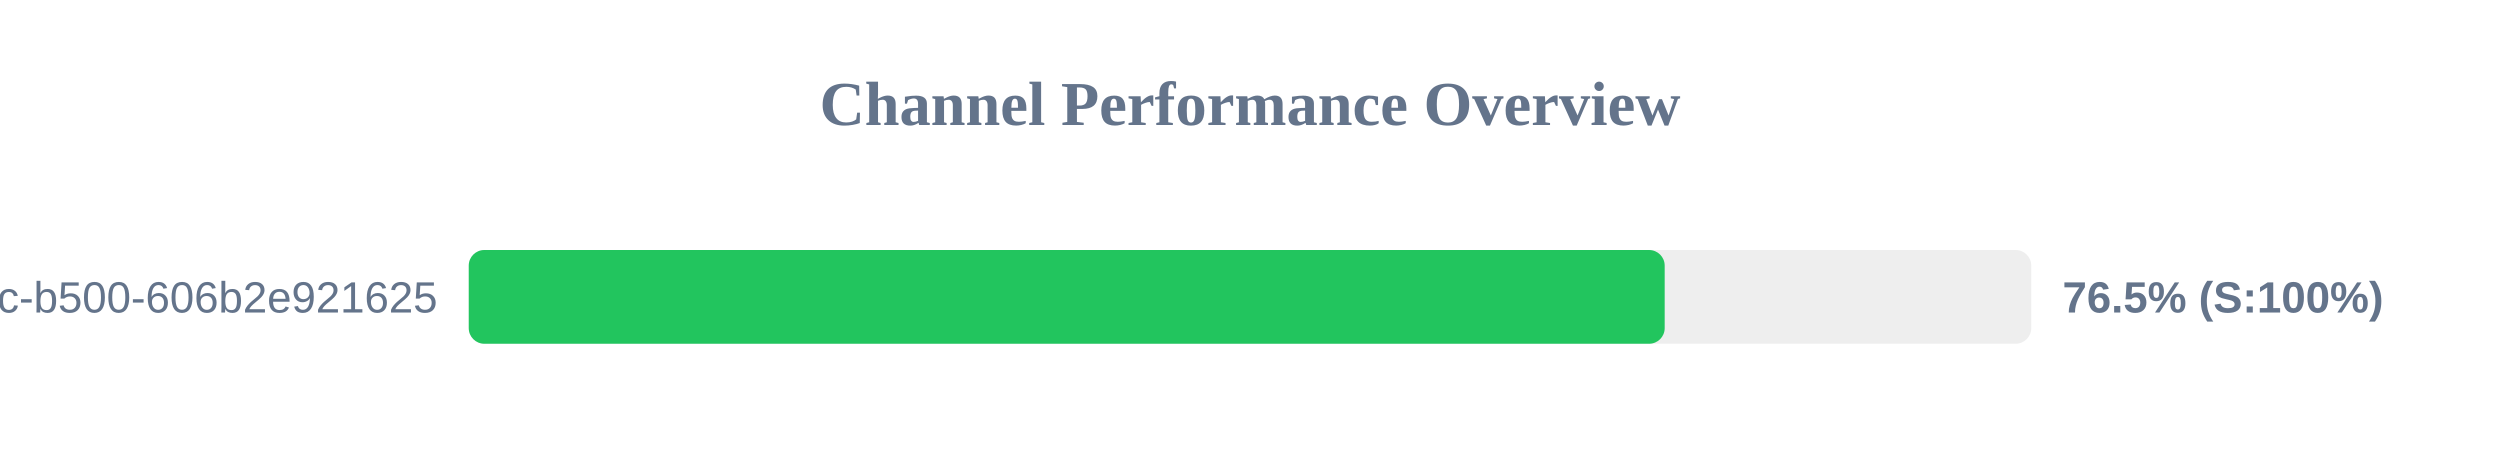
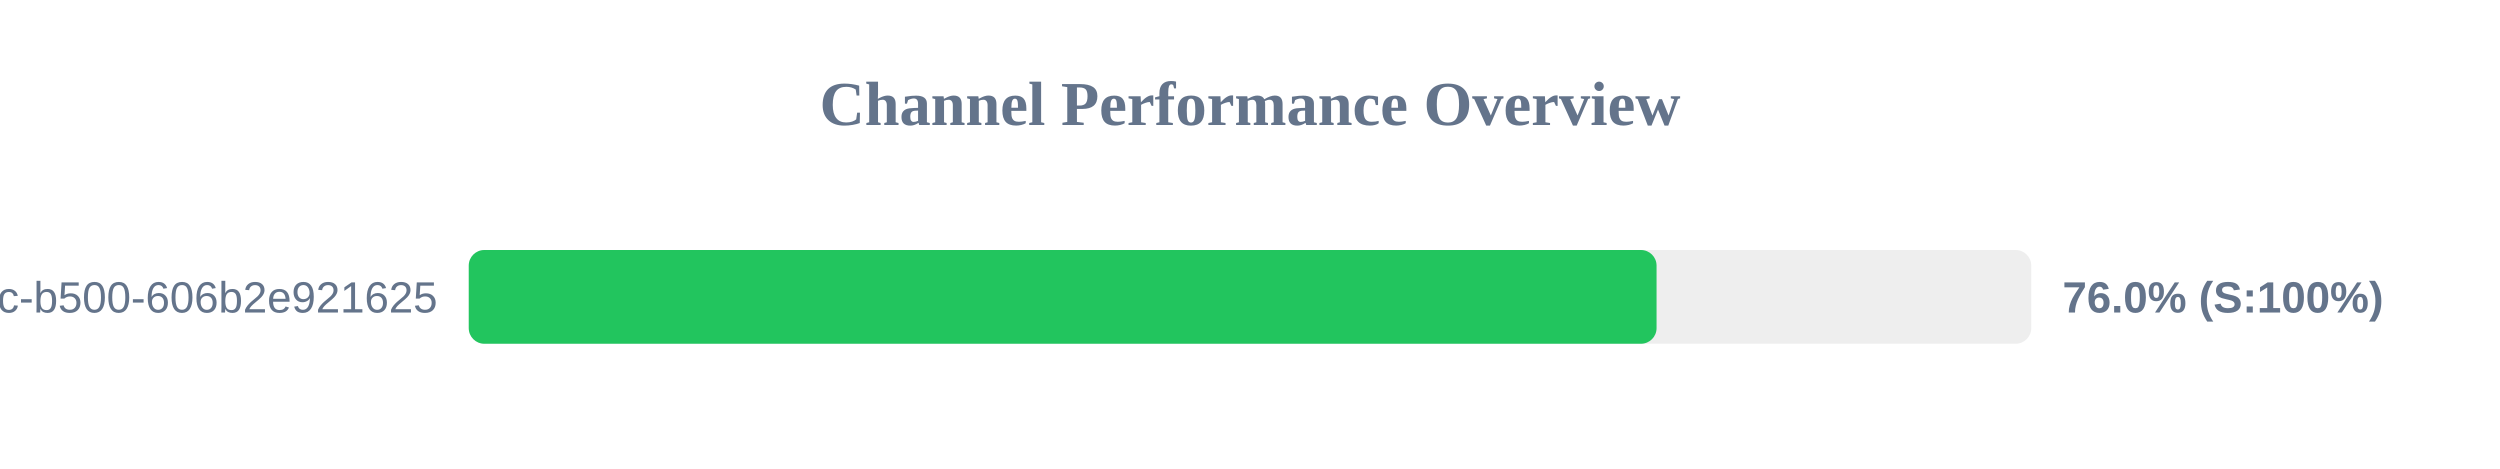
<svg xmlns="http://www.w3.org/2000/svg" width="800" height="150" version="1.1">
  <style>
        .row { font: 14px Arial; fill: #64748b; }
        .score { font: bold 14px Arial; fill: #64748b; }
    </style>
  <text x="400" y="40" text-anchor="middle" font-size="20px" font-weight="bold" fill="#64748b">Channel Performance Overview</text>
  <rect x="150" y="80" width="500" height="30" fill="#eee" rx="5" />
-   <rect x="150" y="80" width="382.7" height="30" fill="#22c55e" rx="5" />
+   <rect x="150" y="80" width="380.1" height="30" fill="#22c55e" rx="5" />
  <text x="140" y="100" text-anchor="end" class="row">?uuid=f901861b-6491-450c-b500-606b2e921625</text>
-   <text x="660" y="100" text-anchor="start" class="score">76.5% (S:100%)</text>
+   <text x="660" y="100" text-anchor="start" class="score">76.0% (S:100%)</text>
</svg>
